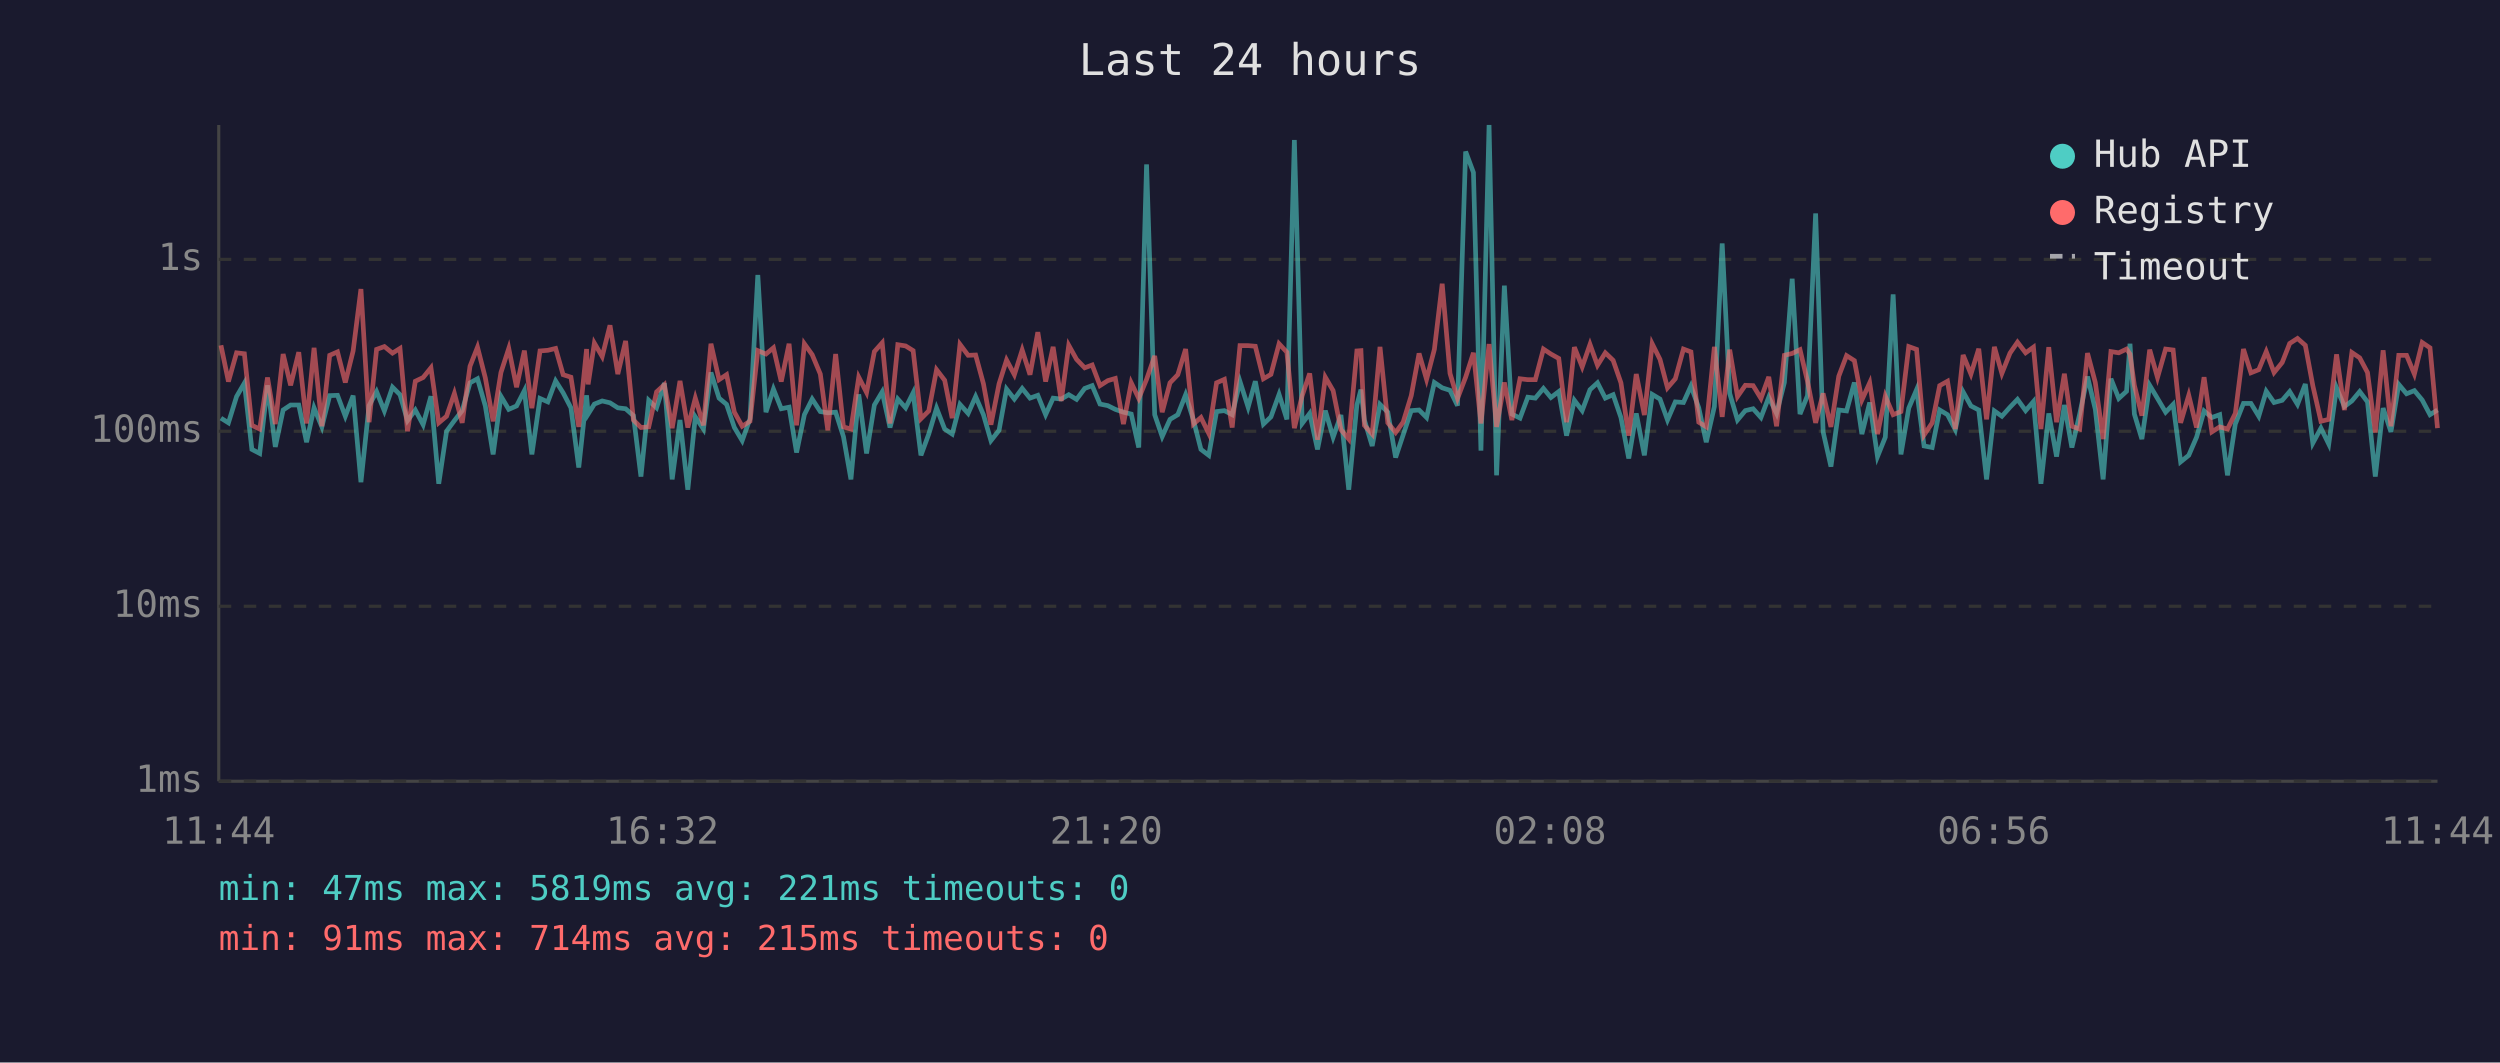
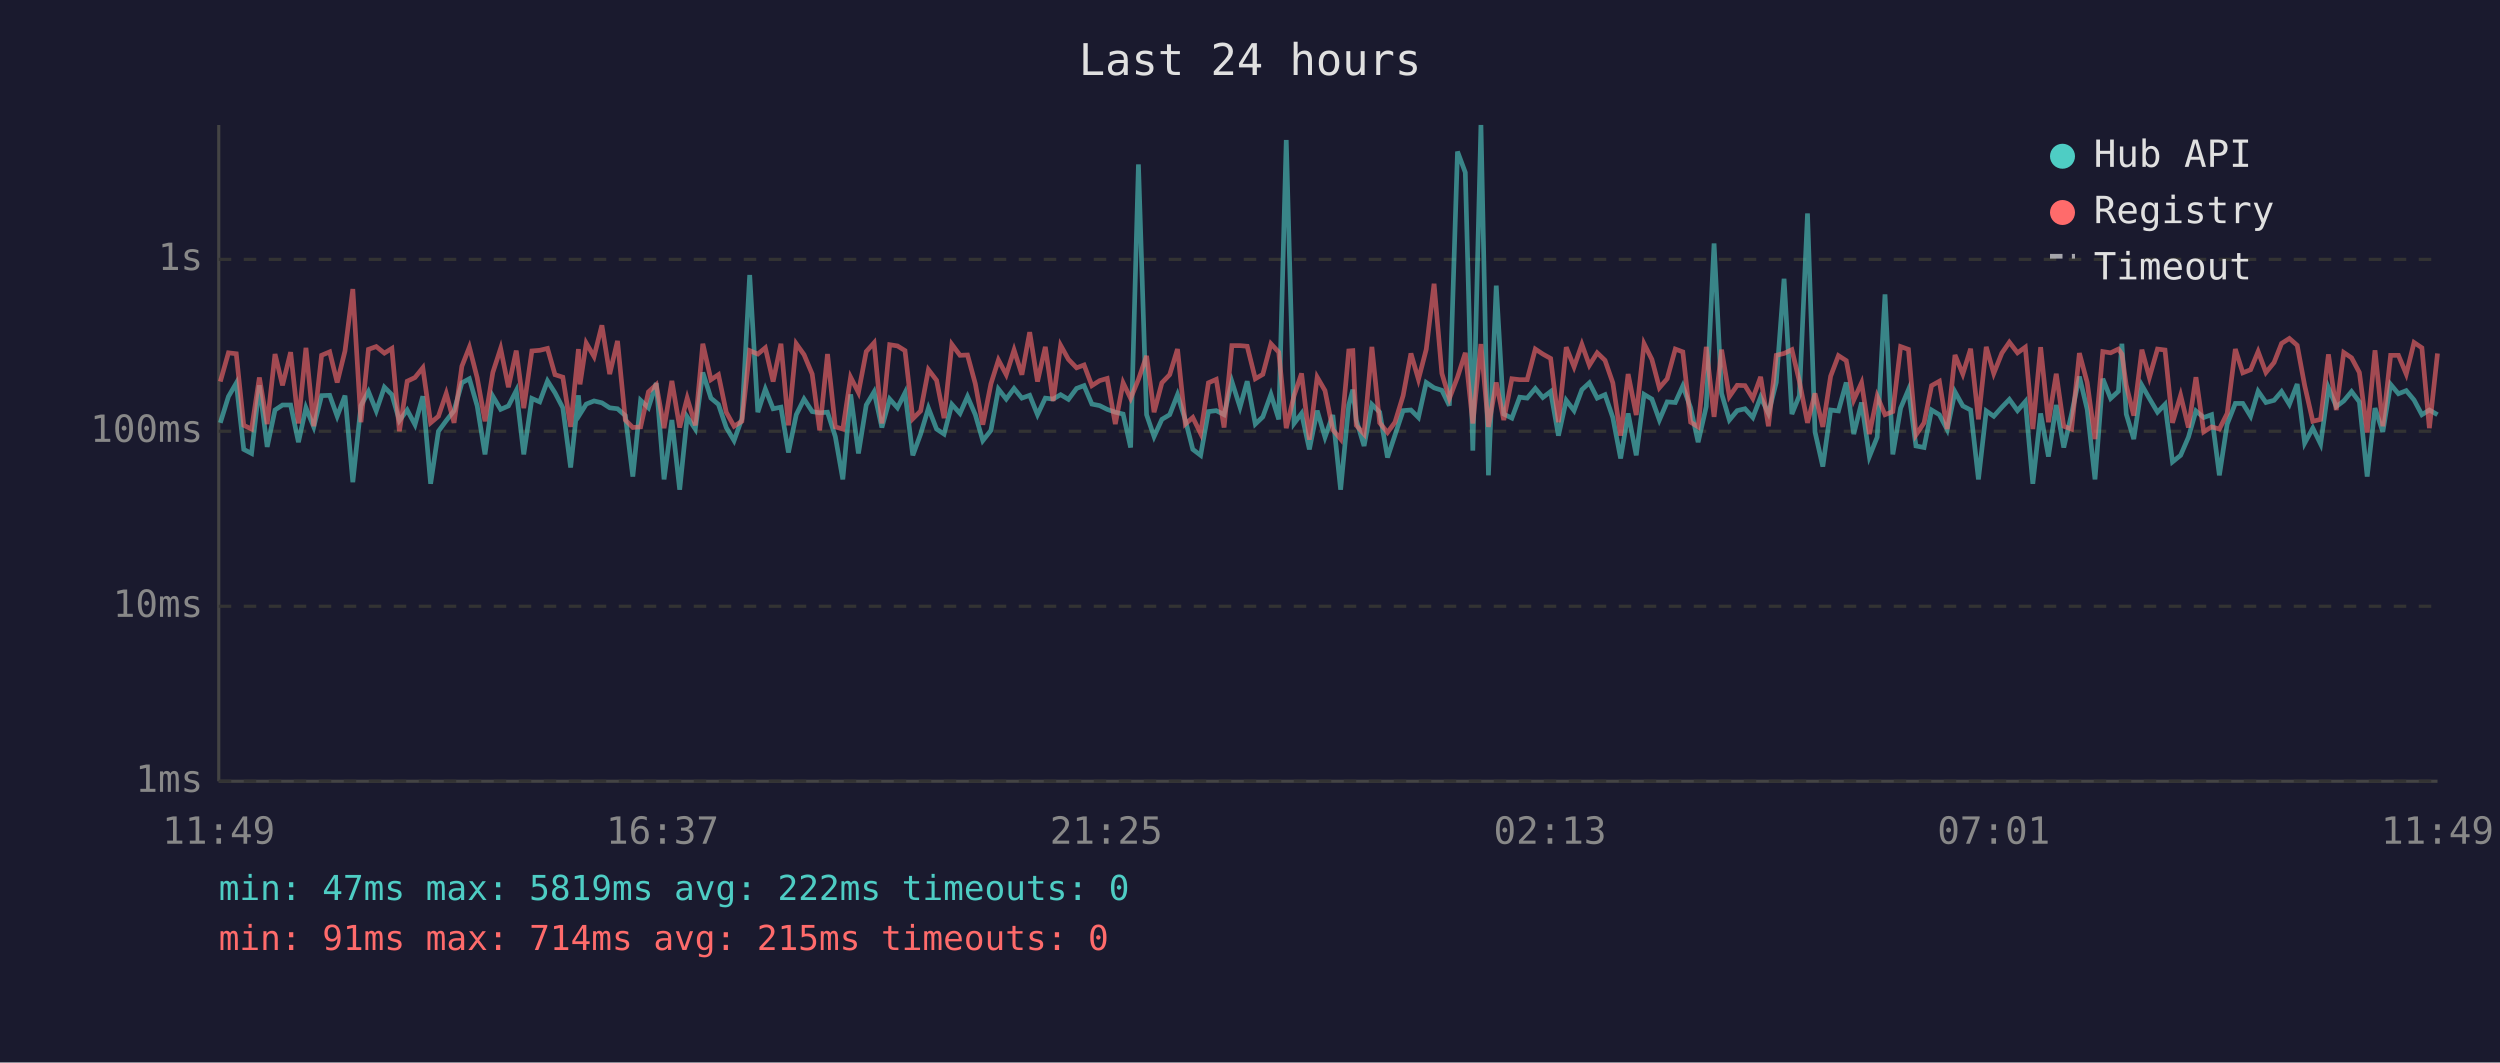
<svg xmlns="http://www.w3.org/2000/svg" viewBox="0 0 800 340" font-family="monospace" font-size="12">
  <rect width="800" height="340" fill="#1a1a2e" />
  <text x="400" y="24" fill="#e0e0e0" font-size="14" text-anchor="middle">Last 24 hours</text>
  <line x1="70" y1="40" x2="70" y2="250" stroke="#444" stroke-width="1" />
  <line x1="70" y1="250" x2="780" y2="250" stroke="#444" stroke-width="1" />
  <line x1="70" y1="250" x2="780" y2="250" stroke="#333" stroke-width="1" stroke-dasharray="4" />
  <text x="65" y="250" fill="#888" text-anchor="end" dominant-baseline="middle">1ms</text>
  <line x1="70" y1="194" x2="780" y2="194" stroke="#333" stroke-width="1" stroke-dasharray="4" />
  <text x="65" y="194" fill="#888" text-anchor="end" dominant-baseline="middle">10ms</text>
  <line x1="70" y1="138" x2="780" y2="138" stroke="#333" stroke-width="1" stroke-dasharray="4" />
  <text x="65" y="138" fill="#888" text-anchor="end" dominant-baseline="middle">100ms</text>
  <line x1="70" y1="83" x2="780" y2="83" stroke="#333" stroke-width="1" stroke-dasharray="4" />
  <text x="65" y="83" fill="#888" text-anchor="end" dominant-baseline="middle">1s</text>
-   <text x="70" y="270" fill="#888" text-anchor="middle">11:44</text>
-   <text x="212" y="270" fill="#888" text-anchor="middle">16:32</text>
-   <text x="354" y="270" fill="#888" text-anchor="middle">21:20</text>
-   <text x="496" y="270" fill="#888" text-anchor="middle">02:08</text>
-   <text x="638" y="270" fill="#888" text-anchor="middle">06:56</text>
-   <text x="780" y="270" fill="#888" text-anchor="middle">11:44</text>
-   <polyline points="70.7,133.8 73.1,135.3 75.7,126.9 78.2,122.6 80.6,143.8 83.1,145.1 85.6,123.3 88.1,143.0 90.6,131.2 93.0,129.6 95.6,129.6 98.1,141.5 100.5,130.5 103.0,136.6 105.5,126.6 108.0,126.5 110.5,133.2 113.0,126.6 115.5,154.3 118.1,129.8 120.5,125.3 123.0,131.5 125.6,123.9 128.0,126.3 130.4,134.6 132.9,131.2 135.4,135.9 137.9,126.8 140.4,154.8 142.9,138.0 145.4,134.6 147.9,131.4 150.4,122.5 152.8,121.2 155.3,129.9 157.8,145.4 160.3,126.8 162.8,131.0 165.3,129.9 167.8,125.0 170.2,145.4 172.8,127.5 175.3,128.6 177.8,121.9 180.2,125.7 182.7,130.5 185.2,149.6 187.7,126.5 188.2,132.5 190.2,129.3 192.7,128.3 195.2,128.9 197.7,130.5 200.2,130.8 202.7,133.0 205.1,152.5 207.6,128.1 210.1,130.5 212.6,122.6 215.1,153.4 217.6,134.4 220.1,156.7 222.5,133.4 225.1,137.3 227.5,119.2 230.1,127.4 232.5,129.4 235.0,136.8 237.5,141.0 240.0,134.0 242.5,88.0 245.1,131.9 247.5,124.5 250.0,130.8 252.5,130.3 254.9,144.8 257.4,132.7 259.9,127.7 262.5,131.7 264.9,132.1 267.4,131.9 269.9,139.7 272.3,153.4 274.8,126.2 277.3,145.1 279.8,129.6 282.3,125.4 284.8,136.8 287.3,127.7 289.8,130.5 292.2,125.7 294.7,145.7 297.2,138.9 299.7,130.6 302.3,137.3 304.7,138.9 307.2,129.4 309.8,132.3 312.2,126.9 314.7,132.7 317.1,141.0 319.7,137.7 322.1,124.5 324.6,127.7 327.1,124.3 329.6,127.4 332.1,126.5 334.6,132.7 337.0,127.4 339.6,127.7 342.0,126.3 344.5,127.8 347.1,124.3 349.5,123.4 352.0,129.3 354.5,129.8 356.9,131.0 359.5,131.9 362.0,132.5 364.4,143.2 366.9,52.6 369.5,132.7 371.9,139.7 374.4,134.2 376.9,132.7 379.4,126.3 381.9,134.4 384.3,143.8 386.8,145.7 389.3,131.7 391.8,131.4 394.3,132.7 396.8,122.1 399.4,130.3 401.7,122.0 404.3,135.7 406.7,133.4 409.3,126.2 411.8,134.2 414.2,44.8 416.7,135.5 419.1,132.3 421.6,143.8 424.1,131.4 426.6,139.9 429.1,132.8 431.6,156.7 434.2,129.6 435.5,124.7 436.6,134.4 439.1,142.7 441.6,129.4 444.1,131.9 446.6,146.4 449.0,139.2 451.6,131.4 454.1,131.2 456.5,133.6 459.0,122.4 461.5,124.1 464.0,124.9 466.4,129.8 469.0,48.5 471.5,55.2 473.9,144.2 476.5,40.0 478.9,152.1 481.4,91.4 483.8,132.5 486.4,133.8 488.9,127.1 491.3,127.4 493.9,124.3 496.3,127.2 498.8,125.3 501.3,139.4 503.8,128.1 506.3,131.4 508.8,124.7 511.2,122.5 513.7,127.4 516.2,126.3 518.7,133.6 521.2,146.7 523.6,132.3 526.2,145.7 528.7,126.2 531.2,127.7 533.6,134.4 536.1,128.6 538.7,128.8 541.1,123.5 543.6,130.5 546.0,141.5 548.6,130.1 551.1,77.9 553.5,125.9 556.0,134.4 558.5,131.4 561.0,130.8 563.5,133.6 566.0,127.1 568.5,132.3 571.0,122.4 573.5,89.2 576.0,132.5 578.4,126.6 581.0,68.3 583.4,138.2 585.9,149.3 588.4,131.2 590.9,131.5 593.4,122.4 595.8,138.9 598.3,128.8 600.8,146.1 603.3,139.9 605.8,94.2 608.3,145.4 610.8,130.6 613.3,124.7 615.7,142.7 618.3,143.2 620.7,131.2 623.2,132.7 625.7,137.5 628.2,125.4 630.7,129.9 633.2,131.2 635.7,153.4 638.2,131.5 640.6,133.2 643.2,130.3 645.6,127.8 648.2,131.4 650.7,128.5 653.1,154.8 655.6,132.3 658.1,146.1 660.6,129.6 663.0,143.2 665.5,132.5 668.0,120.5 670.5,131.0 673.0,153.4 675.5,121.2 678.0,127.5 680.5,125.2 681.6,110.0 683.0,132.5 685.4,140.5 687.9,123.3 690.4,127.5 693.0,131.9 695.4,129.4 697.8,147.8 700.4,145.7 702.9,139.9 705.3,131.5 707.8,133.6 710.3,132.7 712.8,152.1 715.3,135.7 717.9,129.1 720.3,129.1 722.8,133.2 725.2,125.2 727.7,128.8 730.3,128.1 732.7,125.3 735.2,129.4 737.7,122.9 740.1,141.8 742.7,137.0 745.2,142.1 747.7,124.1 750.2,130.1 752.6,128.3 755.1,125.3 757.6,128.6 760.1,152.5 762.6,130.6 765.1,138.2 767.6,123.0 770.1,126.0 772.6,125.0 775.1,128.0 777.6,132.7 780.0,131.2" fill="none" stroke="#4ecdc4" stroke-width="1.5" opacity="0.6" />
-   <polyline points="70.7,110.5 73.1,122.1 75.7,112.9 78.2,113.2 80.6,136.1 83.1,137.3 85.6,120.8 88.1,135.7 90.6,113.3 93.0,123.3 95.6,112.7 98.1,135.5 100.5,111.3 103.0,136.4 105.5,113.7 108.0,112.6 110.5,122.4 113.0,112.3 115.5,92.5 118.1,135.1 120.5,111.8 123.0,110.9 125.6,113.0 128.0,111.5 130.4,138.0 132.9,122.0 135.4,120.8 137.9,117.7 140.4,135.3 142.9,133.2 145.4,125.9 147.9,135.3 150.4,117.2 152.8,111.1 155.3,120.9 157.8,134.8 160.3,119.2 162.8,111.5 165.3,123.9 167.8,112.2 170.2,130.6 172.8,112.3 175.3,112.1 177.8,111.5 180.2,119.9 182.7,120.7 185.2,136.6 187.7,111.7 188.2,123.0 190.2,109.8 192.7,114.1 195.2,104.1 197.7,119.7 200.2,109.1 202.7,134.4 205.1,136.8 207.6,136.6 210.1,125.4 212.6,123.1 215.1,137.0 217.6,121.9 220.1,136.8 222.5,127.4 225.1,136.1 227.5,110.0 230.1,121.5 232.5,119.9 235.0,131.9 237.5,136.4 240.0,134.8 242.5,112.2 245.1,113.3 247.5,111.3 250.0,122.1 252.5,110.0 254.9,136.1 257.4,110.0 259.9,113.5 262.5,119.7 264.9,137.7 267.4,113.3 269.9,136.6 272.3,137.3 274.8,120.7 277.3,125.6 279.8,112.5 282.3,109.7 284.8,135.5 287.3,110.3 289.8,110.7 292.2,112.2 294.7,134.0 297.2,131.5 299.7,118.3 302.3,121.7 304.7,133.8 307.2,110.2 309.8,113.7 312.2,113.6 314.7,122.8 317.1,135.9 319.7,122.8 322.1,115.2 324.6,119.9 327.1,112.0 329.6,119.9 332.1,106.3 334.6,122.1 337.0,111.0 339.6,128.3 342.0,110.5 344.5,115.0 347.1,117.7 349.5,116.8 352.0,123.4 354.5,121.8 356.9,121.1 359.5,135.7 362.0,122.5 364.4,127.5 366.9,121.4 369.5,113.9 371.9,131.9 374.4,122.5 376.9,119.9 379.4,111.7 381.9,135.7 384.3,133.6 386.8,138.7 389.3,122.5 391.8,121.4 394.3,136.8 396.8,110.6 399.4,110.6 401.7,110.8 404.3,121.2 406.7,119.8 409.3,110.0 411.8,112.7 414.2,137.0 416.7,126.6 419.1,119.5 421.6,140.7 424.1,120.7 426.6,125.0 429.1,137.5 431.6,140.5 434.2,112.3 435.5,112.2 436.6,136.1 439.1,138.9 441.6,111.0 444.1,135.3 446.6,138.4 449.0,135.1 451.6,126.6 454.1,113.1 456.5,121.4 459.0,111.8 461.5,90.8 464.0,119.5 466.4,127.5 469.0,120.7 471.5,112.9 473.9,135.5 476.5,110.1 478.9,136.6 481.4,122.4 483.8,134.4 486.4,121.2 488.9,121.5 491.3,121.5 493.9,111.7 496.3,113.3 498.8,114.7 501.3,135.1 503.8,111.1 506.3,117.4 508.8,110.2 511.2,116.9 513.7,112.9 516.2,115.3 518.7,122.5 521.2,139.4 523.6,119.7 526.2,132.8 528.7,110.0 531.2,115.0 533.6,124.1 536.1,121.2 538.7,111.7 541.1,112.6 543.6,135.1 546.0,136.6 548.6,111.0 551.1,133.4 553.5,111.9 556.0,126.9 558.5,123.3 561.0,123.4 563.5,127.5 566.0,120.6 568.5,136.4 571.0,113.7 573.5,113.1 576.0,111.9 578.4,122.0 581.0,135.3 583.4,125.9 585.9,136.6 588.4,120.4 590.9,113.8 593.4,115.4 595.8,128.0 598.3,122.5 600.8,138.9 603.3,126.8 605.8,132.7 608.3,131.7 610.8,110.9 613.3,111.8 615.7,139.2 618.3,135.3 620.7,123.4 623.2,122.0 625.7,137.3 628.2,113.6 630.7,119.7 633.2,111.6 635.7,134.2 638.2,111.0 640.6,119.5 643.2,113.0 645.6,109.5 648.2,112.9 650.7,111.1 653.1,137.3 655.6,111.1 658.1,135.1 660.6,119.6 663.0,136.4 665.5,137.3 668.0,113.0 670.5,122.4 673.0,140.5 675.5,112.5 678.0,112.9 680.5,111.7 681.6,113.3 683.0,123.3 685.4,133.0 687.9,111.9 690.4,120.8 693.0,111.7 695.4,112.0 697.8,135.3 700.4,126.5 702.9,136.8 705.3,120.7 707.8,138.2 710.3,136.6 712.8,137.3 715.3,132.3 717.9,111.7 720.3,119.3 722.8,118.3 725.2,112.5 727.7,119.2 730.3,116.0 732.7,109.9 735.2,108.3 737.7,110.5 740.1,123.4 742.7,134.8 745.2,134.2 747.7,113.4 750.2,131.2 752.6,112.8 755.1,114.5 757.6,119.2 760.1,138.4 762.6,112.1 765.1,136.4 767.6,113.7 770.1,113.7 772.6,119.7 775.1,109.6 777.6,111.3 780.0,137.0" fill="none" stroke="#ff6b6b" stroke-width="1.5" opacity="0.6" />
+   <text x="70" y="270" fill="#888" text-anchor="middle">11:49</text>
+   <text x="212" y="270" fill="#888" text-anchor="middle">16:37</text>
+   <text x="354" y="270" fill="#888" text-anchor="middle">21:25</text>
+   <text x="496" y="270" fill="#888" text-anchor="middle">02:13</text>
+   <text x="638" y="270" fill="#888" text-anchor="middle">07:01</text>
+   <text x="780" y="270" fill="#888" text-anchor="middle">11:49</text>
+   <polyline points="70.5,135.3 73.1,126.9 75.6,122.6 78.0,143.8 80.5,145.1 83.0,123.3 85.5,143.0 88.0,131.2 90.4,129.6 93.0,129.6 95.5,141.5 97.9,130.5 100.4,136.6 102.9,126.6 105.5,126.5 107.9,133.2 110.4,126.6 112.9,154.3 115.5,129.8 117.9,125.3 120.4,131.5 123.0,123.9 125.4,126.3 127.8,134.6 130.3,131.2 132.8,135.9 135.3,126.8 137.8,154.8 140.3,138.0 142.8,134.6 145.3,131.4 147.8,122.5 150.2,121.2 152.7,129.9 155.2,145.4 157.7,126.8 160.2,131.0 162.7,129.9 165.2,125.0 167.6,145.4 170.2,127.5 172.7,128.6 175.2,121.9 177.6,125.7 180.1,130.5 182.6,149.6 185.1,126.5 185.6,132.5 187.6,129.3 190.1,128.3 192.6,128.9 195.1,130.5 197.6,130.8 200.1,133.0 202.5,152.5 205.0,128.1 207.5,130.5 210.0,122.6 212.5,153.4 215.0,134.4 217.5,156.7 219.9,133.4 222.5,137.3 224.9,119.2 227.5,127.4 229.9,129.4 232.4,136.8 234.9,141.0 237.4,134.0 239.9,88.0 242.5,131.9 244.9,124.5 247.4,130.8 249.9,130.3 252.3,144.8 254.8,132.7 257.3,127.7 259.9,131.7 262.3,132.1 264.8,131.9 267.3,139.7 269.7,153.4 272.2,126.2 274.7,145.1 277.2,129.6 279.7,125.4 282.2,136.8 284.7,127.7 287.2,130.5 289.6,125.7 292.1,145.7 294.6,138.9 297.1,130.6 299.7,137.3 302.1,138.9 304.6,129.4 307.2,132.3 309.6,126.9 312.1,132.7 314.5,141.0 317.1,137.7 319.5,124.5 322.0,127.7 324.5,124.3 327.0,127.4 329.5,126.5 332.0,132.7 334.5,127.4 337.0,127.7 339.4,126.3 341.9,127.8 344.5,124.3 346.9,123.4 349.4,129.3 351.9,129.8 354.3,131.0 356.9,131.9 359.4,132.5 361.8,143.2 364.3,52.6 366.9,132.7 369.3,139.7 371.8,134.2 374.3,132.7 376.8,126.3 379.3,134.4 381.7,143.8 384.2,145.7 386.7,131.7 389.2,131.4 391.7,132.7 394.2,122.1 396.8,130.3 399.1,122.0 401.7,135.7 404.1,133.4 406.7,126.2 409.2,134.2 411.6,44.8 414.1,135.5 416.5,132.3 419.0,143.8 421.5,131.4 424.0,139.9 426.5,132.8 429.0,156.7 431.6,129.6 432.9,124.7 434.0,134.4 436.5,142.7 439.0,129.4 441.5,131.9 444.0,146.4 446.4,139.2 449.0,131.4 451.5,131.2 453.9,133.6 456.4,122.4 458.9,124.1 461.4,124.9 463.8,129.8 466.4,48.5 468.9,55.2 471.3,144.2 473.9,40.0 476.3,152.1 478.8,91.4 481.2,132.5 483.8,133.8 486.3,127.1 488.7,127.4 491.3,124.3 493.7,127.2 496.2,125.3 498.7,139.4 501.2,128.1 503.7,131.4 506.2,124.7 508.6,122.5 511.1,127.4 513.6,126.3 516.1,133.6 518.6,146.7 521.0,132.3 523.6,145.7 526.1,126.2 528.6,127.7 531.0,134.4 533.5,128.6 536.1,128.8 538.5,123.5 541.0,130.5 543.4,141.5 546.0,130.1 548.5,77.9 550.9,125.9 553.4,134.4 555.9,131.4 558.4,130.8 560.9,133.6 563.4,127.1 565.9,132.3 568.4,122.4 570.9,89.2 573.4,132.5 575.8,126.6 578.4,68.3 580.8,138.2 583.3,149.3 585.8,131.2 588.3,131.5 590.8,122.4 593.2,138.9 595.7,128.8 598.2,146.1 600.7,139.9 603.2,94.2 605.7,145.4 608.2,130.6 610.7,124.7 613.1,142.7 615.7,143.2 618.1,131.2 620.6,132.7 623.1,137.5 625.6,125.4 628.1,129.9 630.6,131.2 633.1,153.4 635.6,131.5 638.0,133.2 640.6,130.3 643.0,127.8 645.6,131.4 648.1,128.5 650.5,154.8 653.0,132.3 655.5,146.1 658.0,129.6 660.4,143.2 662.9,132.5 665.4,120.5 667.9,131.0 670.4,153.4 672.9,121.2 675.4,127.5 677.9,125.2 679.0,110.0 680.4,132.5 682.8,140.5 685.4,123.3 687.8,127.5 690.4,131.9 692.8,129.4 695.2,147.8 697.8,145.7 700.3,139.9 702.7,131.5 705.2,133.6 707.7,132.7 710.2,152.1 712.7,135.7 715.3,129.1 717.7,129.1 720.2,133.2 722.6,125.2 725.1,128.8 727.7,128.1 730.1,125.3 732.6,129.4 735.1,122.9 737.5,141.8 740.1,137.0 742.6,142.1 745.1,124.1 747.6,130.1 750.0,128.3 752.5,125.3 755.0,128.6 757.5,152.5 760.0,130.6 762.5,138.2 765.0,123.0 767.5,126.0 770.0,125.0 772.5,128.0 775.0,132.7 777.4,131.2 780.0,132.7" fill="none" stroke="#4ecdc4" stroke-width="1.5" opacity="0.6" />
+   <polyline points="70.5,122.1 73.1,112.9 75.6,113.2 78.0,136.1 80.5,137.3 83.0,120.8 85.5,135.7 88.0,113.3 90.4,123.3 93.0,112.7 95.5,135.5 97.9,111.3 100.4,136.4 102.9,113.7 105.5,112.6 107.9,122.4 110.4,112.3 112.9,92.5 115.5,135.1 117.9,111.8 120.4,110.9 123.0,113.0 125.4,111.5 127.8,138.0 130.3,122.0 132.8,120.8 135.3,117.7 137.8,135.3 140.3,133.2 142.8,125.9 145.3,135.3 147.8,117.2 150.2,111.1 152.7,120.9 155.2,134.8 157.7,119.2 160.2,111.5 162.7,123.9 165.2,112.2 167.6,130.6 170.2,112.3 172.7,112.1 175.2,111.5 177.6,119.9 180.1,120.7 182.6,136.6 185.1,111.7 185.6,123.0 187.6,109.8 190.1,114.1 192.6,104.1 195.1,119.7 197.6,109.1 200.1,134.4 202.5,136.8 205.0,136.6 207.5,125.4 210.0,123.1 212.5,137.0 215.0,121.9 217.5,136.8 219.9,127.4 222.5,136.1 224.9,110.0 227.5,121.5 229.9,119.9 232.4,131.9 234.9,136.4 237.4,134.8 239.9,112.2 242.5,113.3 244.9,111.3 247.4,122.1 249.9,110.0 252.3,136.1 254.8,110.0 257.3,113.5 259.9,119.7 262.3,137.7 264.8,113.3 267.3,136.6 269.7,137.3 272.2,120.7 274.7,125.6 277.2,112.5 279.7,109.7 282.2,135.5 284.7,110.3 287.2,110.7 289.6,112.2 292.1,134.0 294.6,131.5 297.1,118.3 299.7,121.7 302.1,133.8 304.6,110.2 307.2,113.7 309.6,113.6 312.1,122.8 314.5,135.9 317.1,122.8 319.5,115.2 322.0,119.9 324.5,112.0 327.0,119.9 329.5,106.3 332.0,122.1 334.5,111.0 337.0,128.3 339.4,110.5 341.9,115.0 344.5,117.7 346.9,116.8 349.4,123.4 351.9,121.8 354.3,121.1 356.9,135.7 359.4,122.5 361.8,127.5 364.3,121.4 366.9,113.9 369.3,131.9 371.8,122.5 374.3,119.9 376.8,111.7 379.3,135.7 381.7,133.6 384.2,138.7 386.7,122.5 389.2,121.4 391.7,136.8 394.2,110.6 396.8,110.6 399.1,110.8 401.7,121.2 404.1,119.8 406.7,110.0 409.2,112.7 411.6,137.0 414.1,126.6 416.5,119.5 419.0,140.7 421.5,120.7 424.0,125.0 426.5,137.5 429.0,140.5 431.6,112.3 432.9,112.2 434.0,136.1 436.5,138.9 439.0,111.0 441.5,135.3 444.0,138.4 446.4,135.1 449.0,126.6 451.5,113.1 453.9,121.4 456.4,111.8 458.9,90.8 461.4,119.5 463.8,127.5 466.4,120.7 468.9,112.9 471.3,135.5 473.9,110.1 476.3,136.6 478.8,122.4 481.2,134.4 483.8,121.2 486.3,121.5 488.7,121.5 491.3,111.7 493.7,113.3 496.2,114.7 498.7,135.1 501.2,111.1 503.7,117.4 506.2,110.2 508.6,116.9 511.1,112.9 513.6,115.3 516.1,122.5 518.6,139.4 521.0,119.7 523.6,132.8 526.1,110.0 528.6,115.0 531.0,124.1 533.5,121.2 536.1,111.7 538.5,112.6 541.0,135.1 543.4,136.6 546.0,111.0 548.5,133.4 550.9,111.9 553.4,126.9 555.9,123.3 558.4,123.4 560.9,127.5 563.4,120.6 565.9,136.4 568.4,113.7 570.9,113.1 573.4,111.9 575.8,122.0 578.4,135.3 580.8,125.9 583.3,136.6 585.8,120.4 588.3,113.8 590.8,115.4 593.2,128.0 595.7,122.5 598.2,138.9 600.7,126.8 603.2,132.7 605.7,131.7 608.2,110.9 610.7,111.8 613.1,139.2 615.7,135.3 618.1,123.4 620.6,122.0 623.1,137.3 625.6,113.6 628.1,119.7 630.6,111.6 633.1,134.2 635.6,111.0 638.0,119.5 640.6,113.0 643.0,109.5 645.6,112.9 648.1,111.1 650.5,137.3 653.0,111.1 655.5,135.1 658.0,119.6 660.4,136.4 662.9,137.3 665.4,113.0 667.9,122.4 670.4,140.5 672.9,112.5 675.4,112.9 677.9,111.7 679.0,113.3 680.4,123.3 682.8,133.0 685.4,111.9 687.8,120.8 690.4,111.7 692.8,112.0 695.2,135.3 697.8,126.5 700.3,136.8 702.7,120.7 705.2,138.2 707.7,136.6 710.2,137.3 712.7,132.3 715.3,111.7 717.7,119.3 720.2,118.3 722.6,112.5 725.1,119.2 727.7,116.0 730.1,109.9 732.6,108.3 735.1,110.5 737.5,123.4 740.1,134.8 742.6,134.2 745.1,113.4 747.6,131.2 750.0,112.8 752.5,114.5 755.0,119.2 757.5,138.4 760.0,112.1 762.5,136.4 765.0,113.7 767.5,113.7 770.0,119.7 772.5,109.6 775.0,111.3 777.4,137.0 780.0,113.1" fill="none" stroke="#ff6b6b" stroke-width="1.5" opacity="0.6" />
  <circle cx="660" cy="50" r="4" fill="#4ecdc4" />
  <text x="670" y="50" fill="#e0e0e0" dominant-baseline="middle">Hub API</text>
  <circle cx="660" cy="68" r="4" fill="#ff6b6b" />
  <text x="670" y="68" fill="#e0e0e0" dominant-baseline="middle">Registry</text>
  <line x1="656" y1="82" x2="664" y2="82" stroke="#e0e0e0" stroke-width="1.5" stroke-dasharray="4,3" opacity="0.7" />
  <text x="670" y="86" fill="#e0e0e0" dominant-baseline="middle">Timeout</text>
-   <text x="70" y="288" fill="#4ecdc4" font-size="11">min: 47ms  max: 5819ms  avg: 221ms  timeouts: 0</text>
+   <text x="70" y="288" fill="#4ecdc4" font-size="11">min: 47ms  max: 5819ms  avg: 222ms  timeouts: 0</text>
  <text x="70" y="304" fill="#ff6b6b" font-size="11">min: 91ms  max: 714ms  avg: 215ms  timeouts: 0</text>
</svg>
